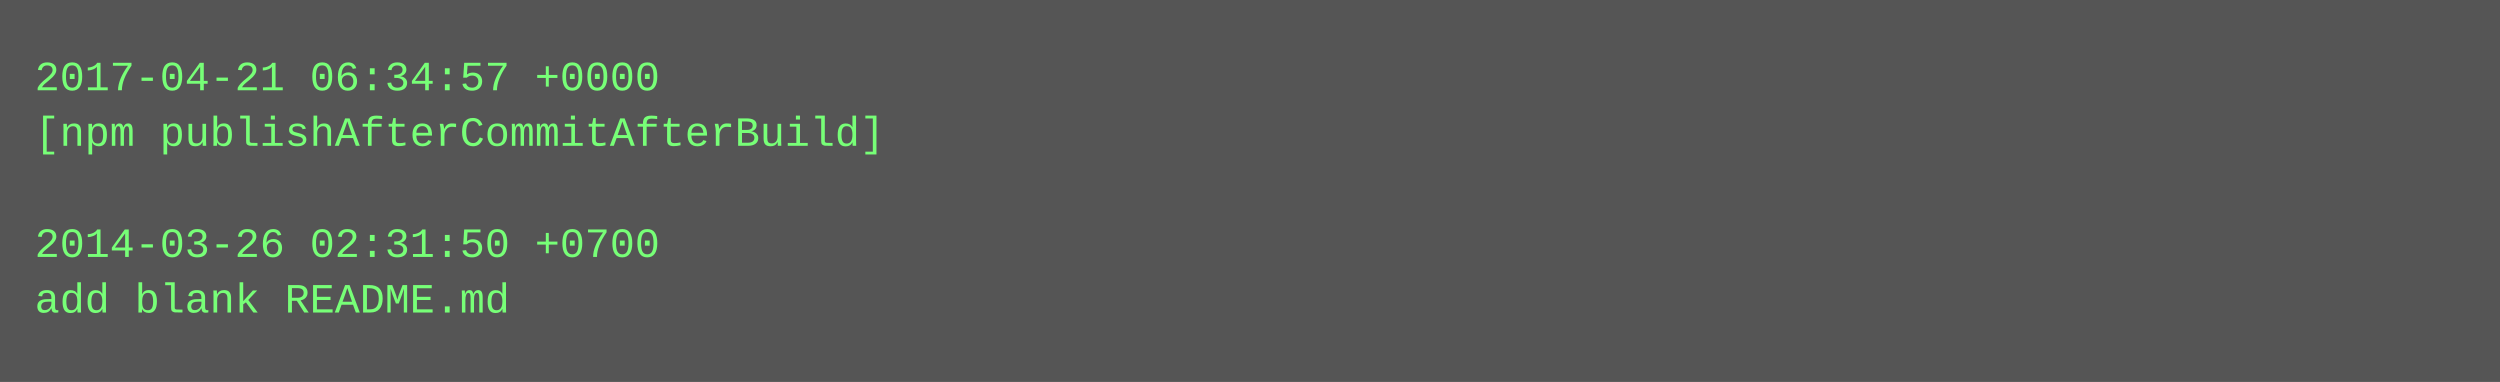
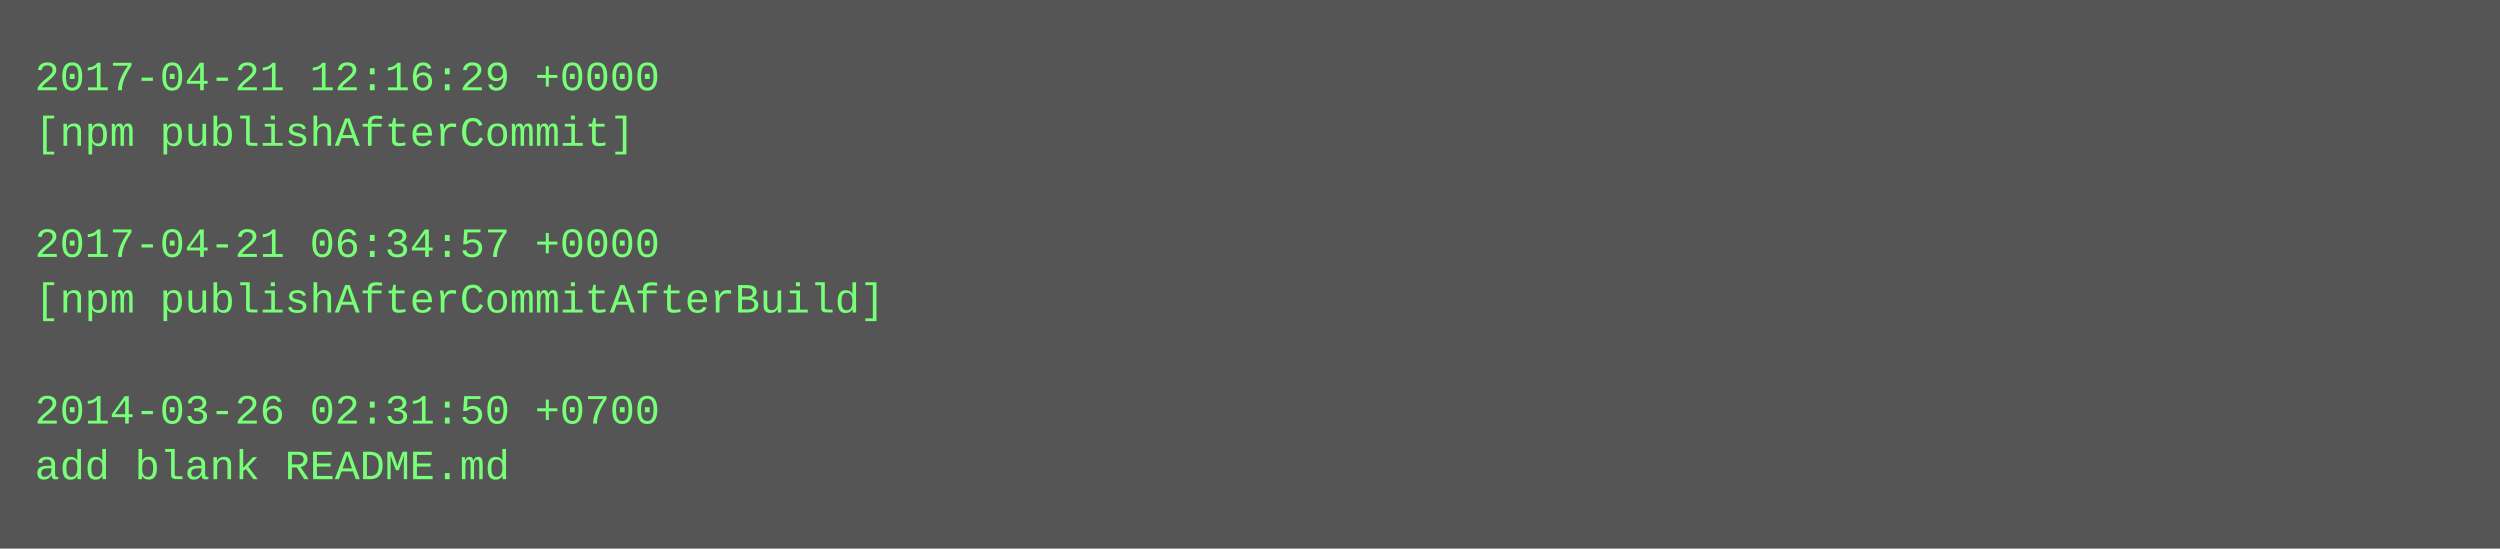
- <svg xmlns="http://www.w3.org/2000/svg" height="110" width="720">
-   <rect height="110" fill="#555" width="720" />
+ <svg xmlns="http://www.w3.org/2000/svg" height="158" width="720">
+   <rect height="158" fill="#555" width="720" />
  <text fill="#7f7" font-family="Courier New" font-size="12" xml:space="preserve">
-     <tspan x="10" y="26">2017-04-21 06:34:57 +0000</tspan>
-     <tspan x="10" y="42">[npm publishAfterCommitAfterBuild]</tspan>
+     <tspan x="10" y="26">2017-04-21 12:16:29 +0000</tspan>
+     <tspan x="10" y="42">[npm publishAfterCommit]</tspan>
    <tspan x="10" y="58" />
-     <tspan x="10" y="74">2014-03-26 02:31:50 +0700</tspan>
-     <tspan x="10" y="90">add blank README.md</tspan>
+     <tspan x="10" y="74">2017-04-21 06:34:57 +0000</tspan>
+     <tspan x="10" y="90">[npm publishAfterCommitAfterBuild]</tspan>
+     <tspan x="10" y="106" />
+     <tspan x="10" y="122">2014-03-26 02:31:50 +0700</tspan>
+     <tspan x="10" y="138">add blank README.md</tspan>
  </text>
</svg>
